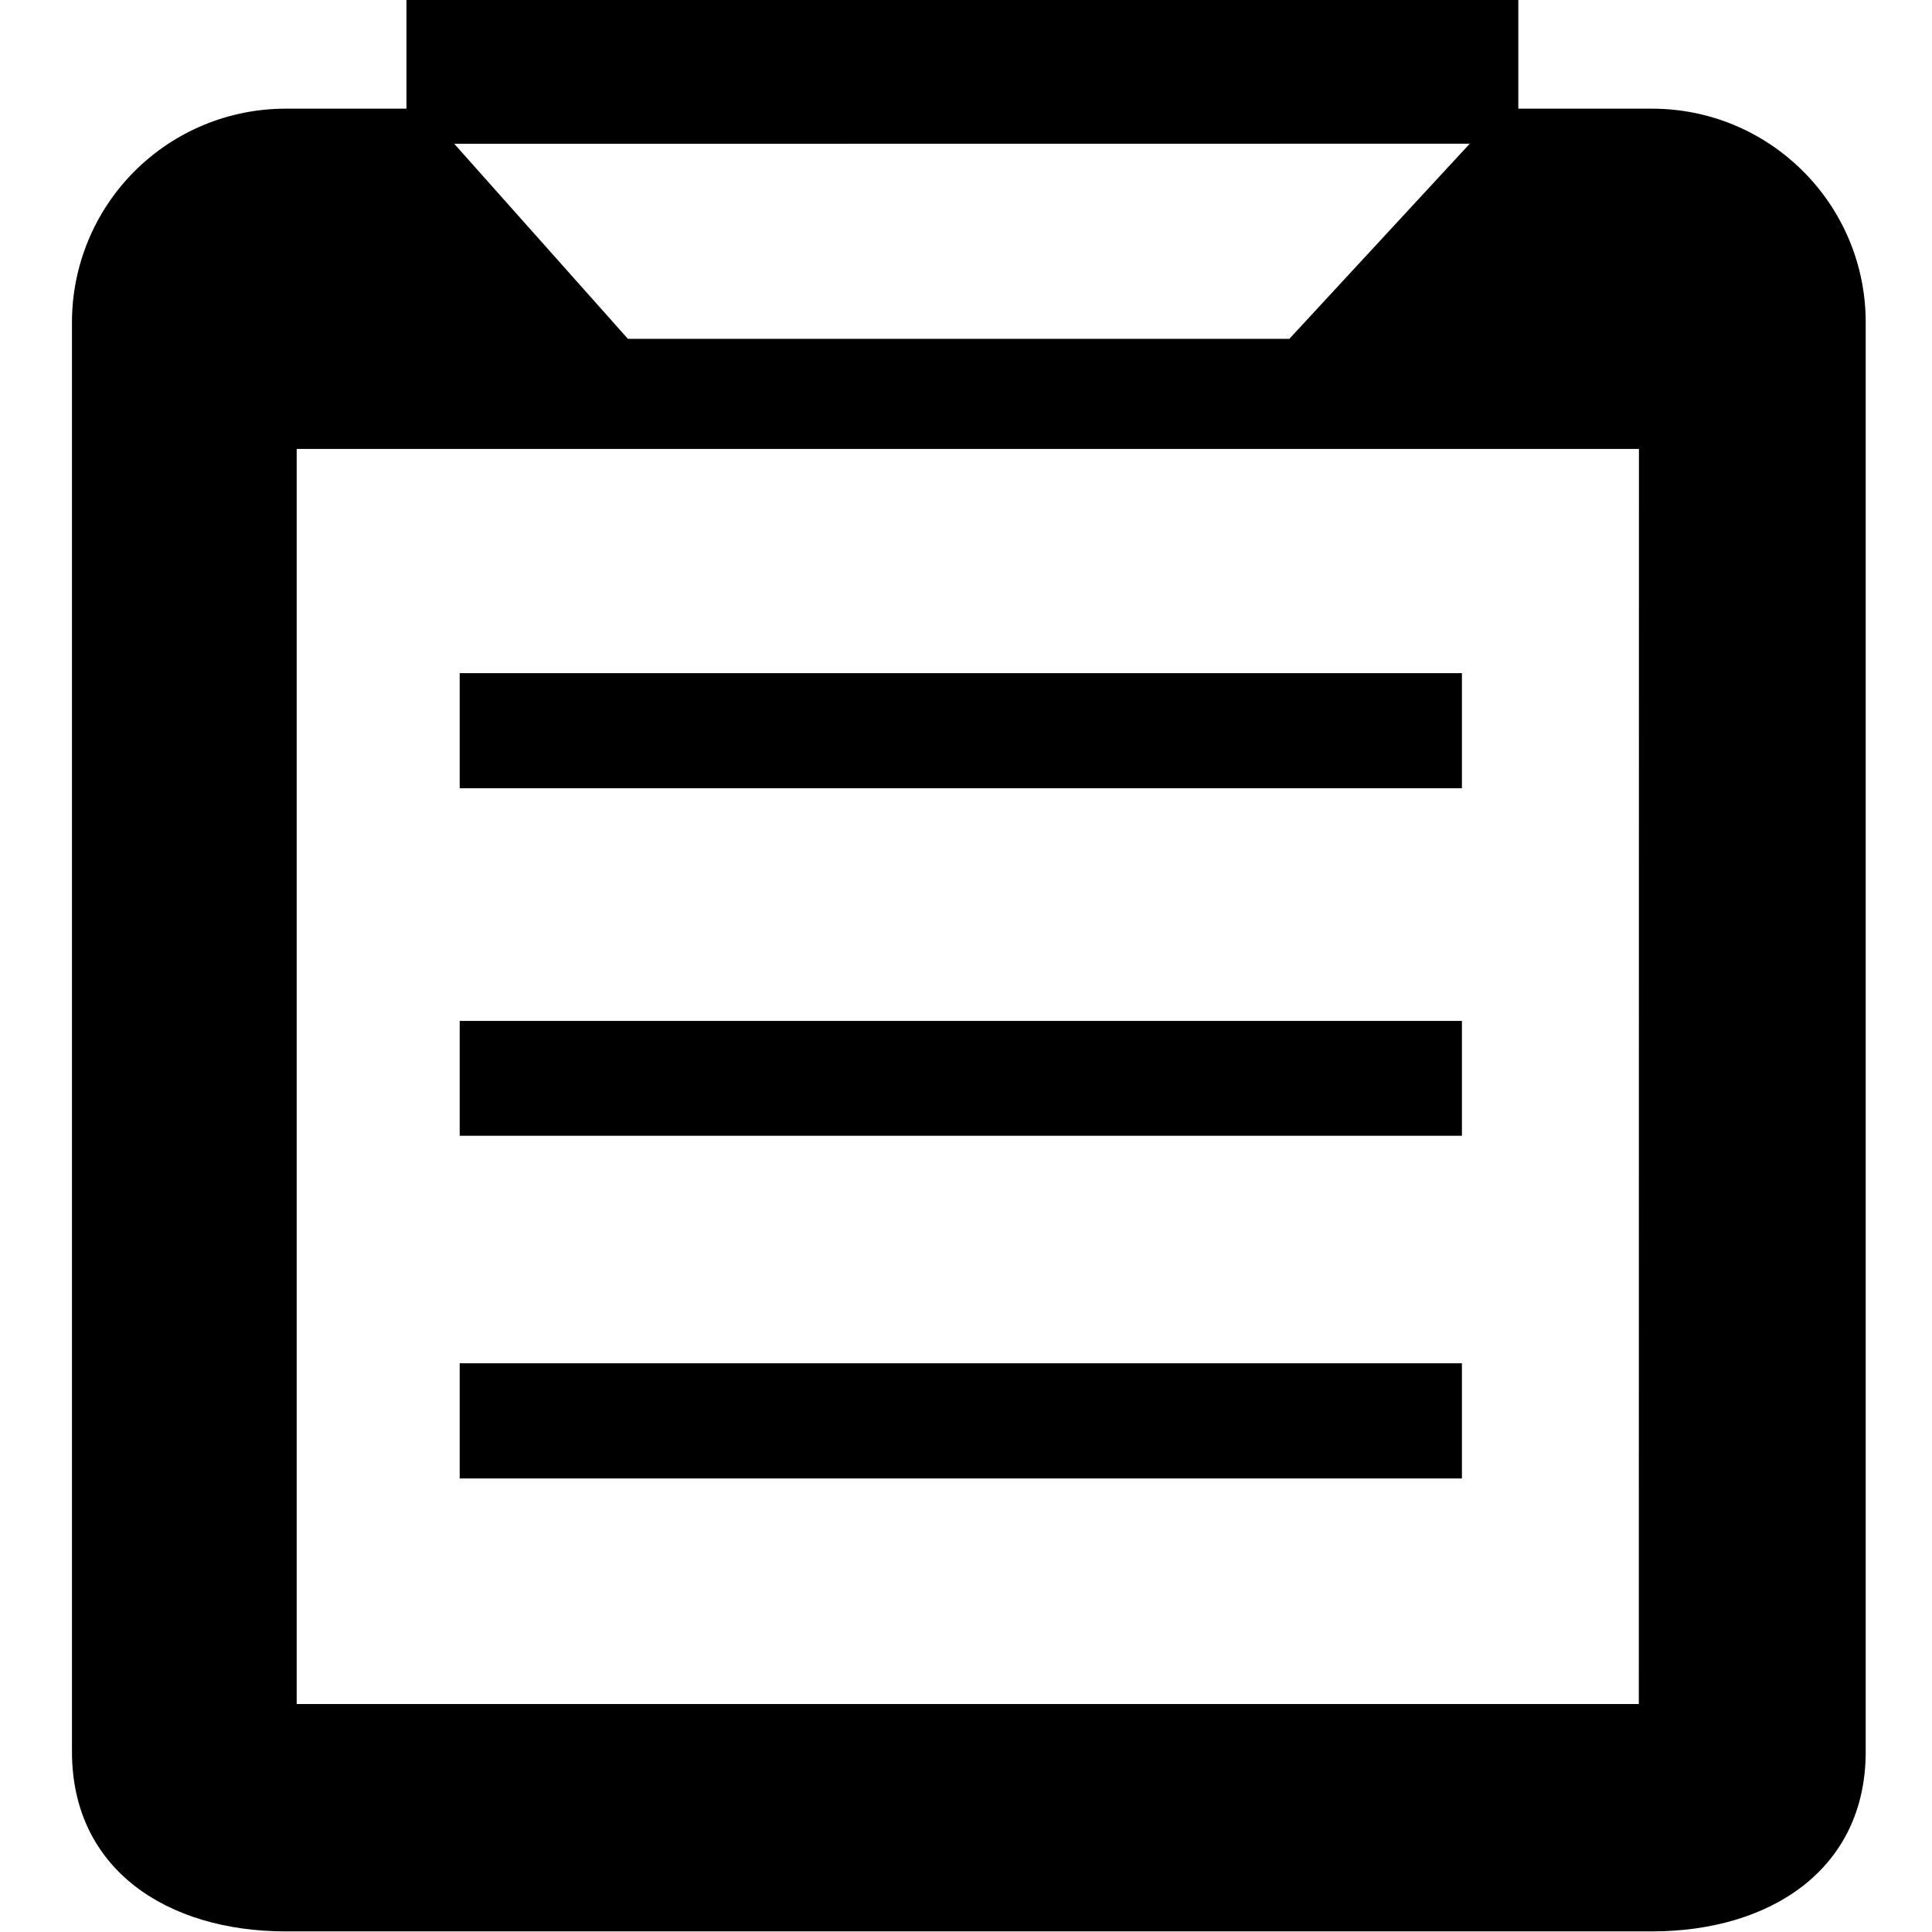
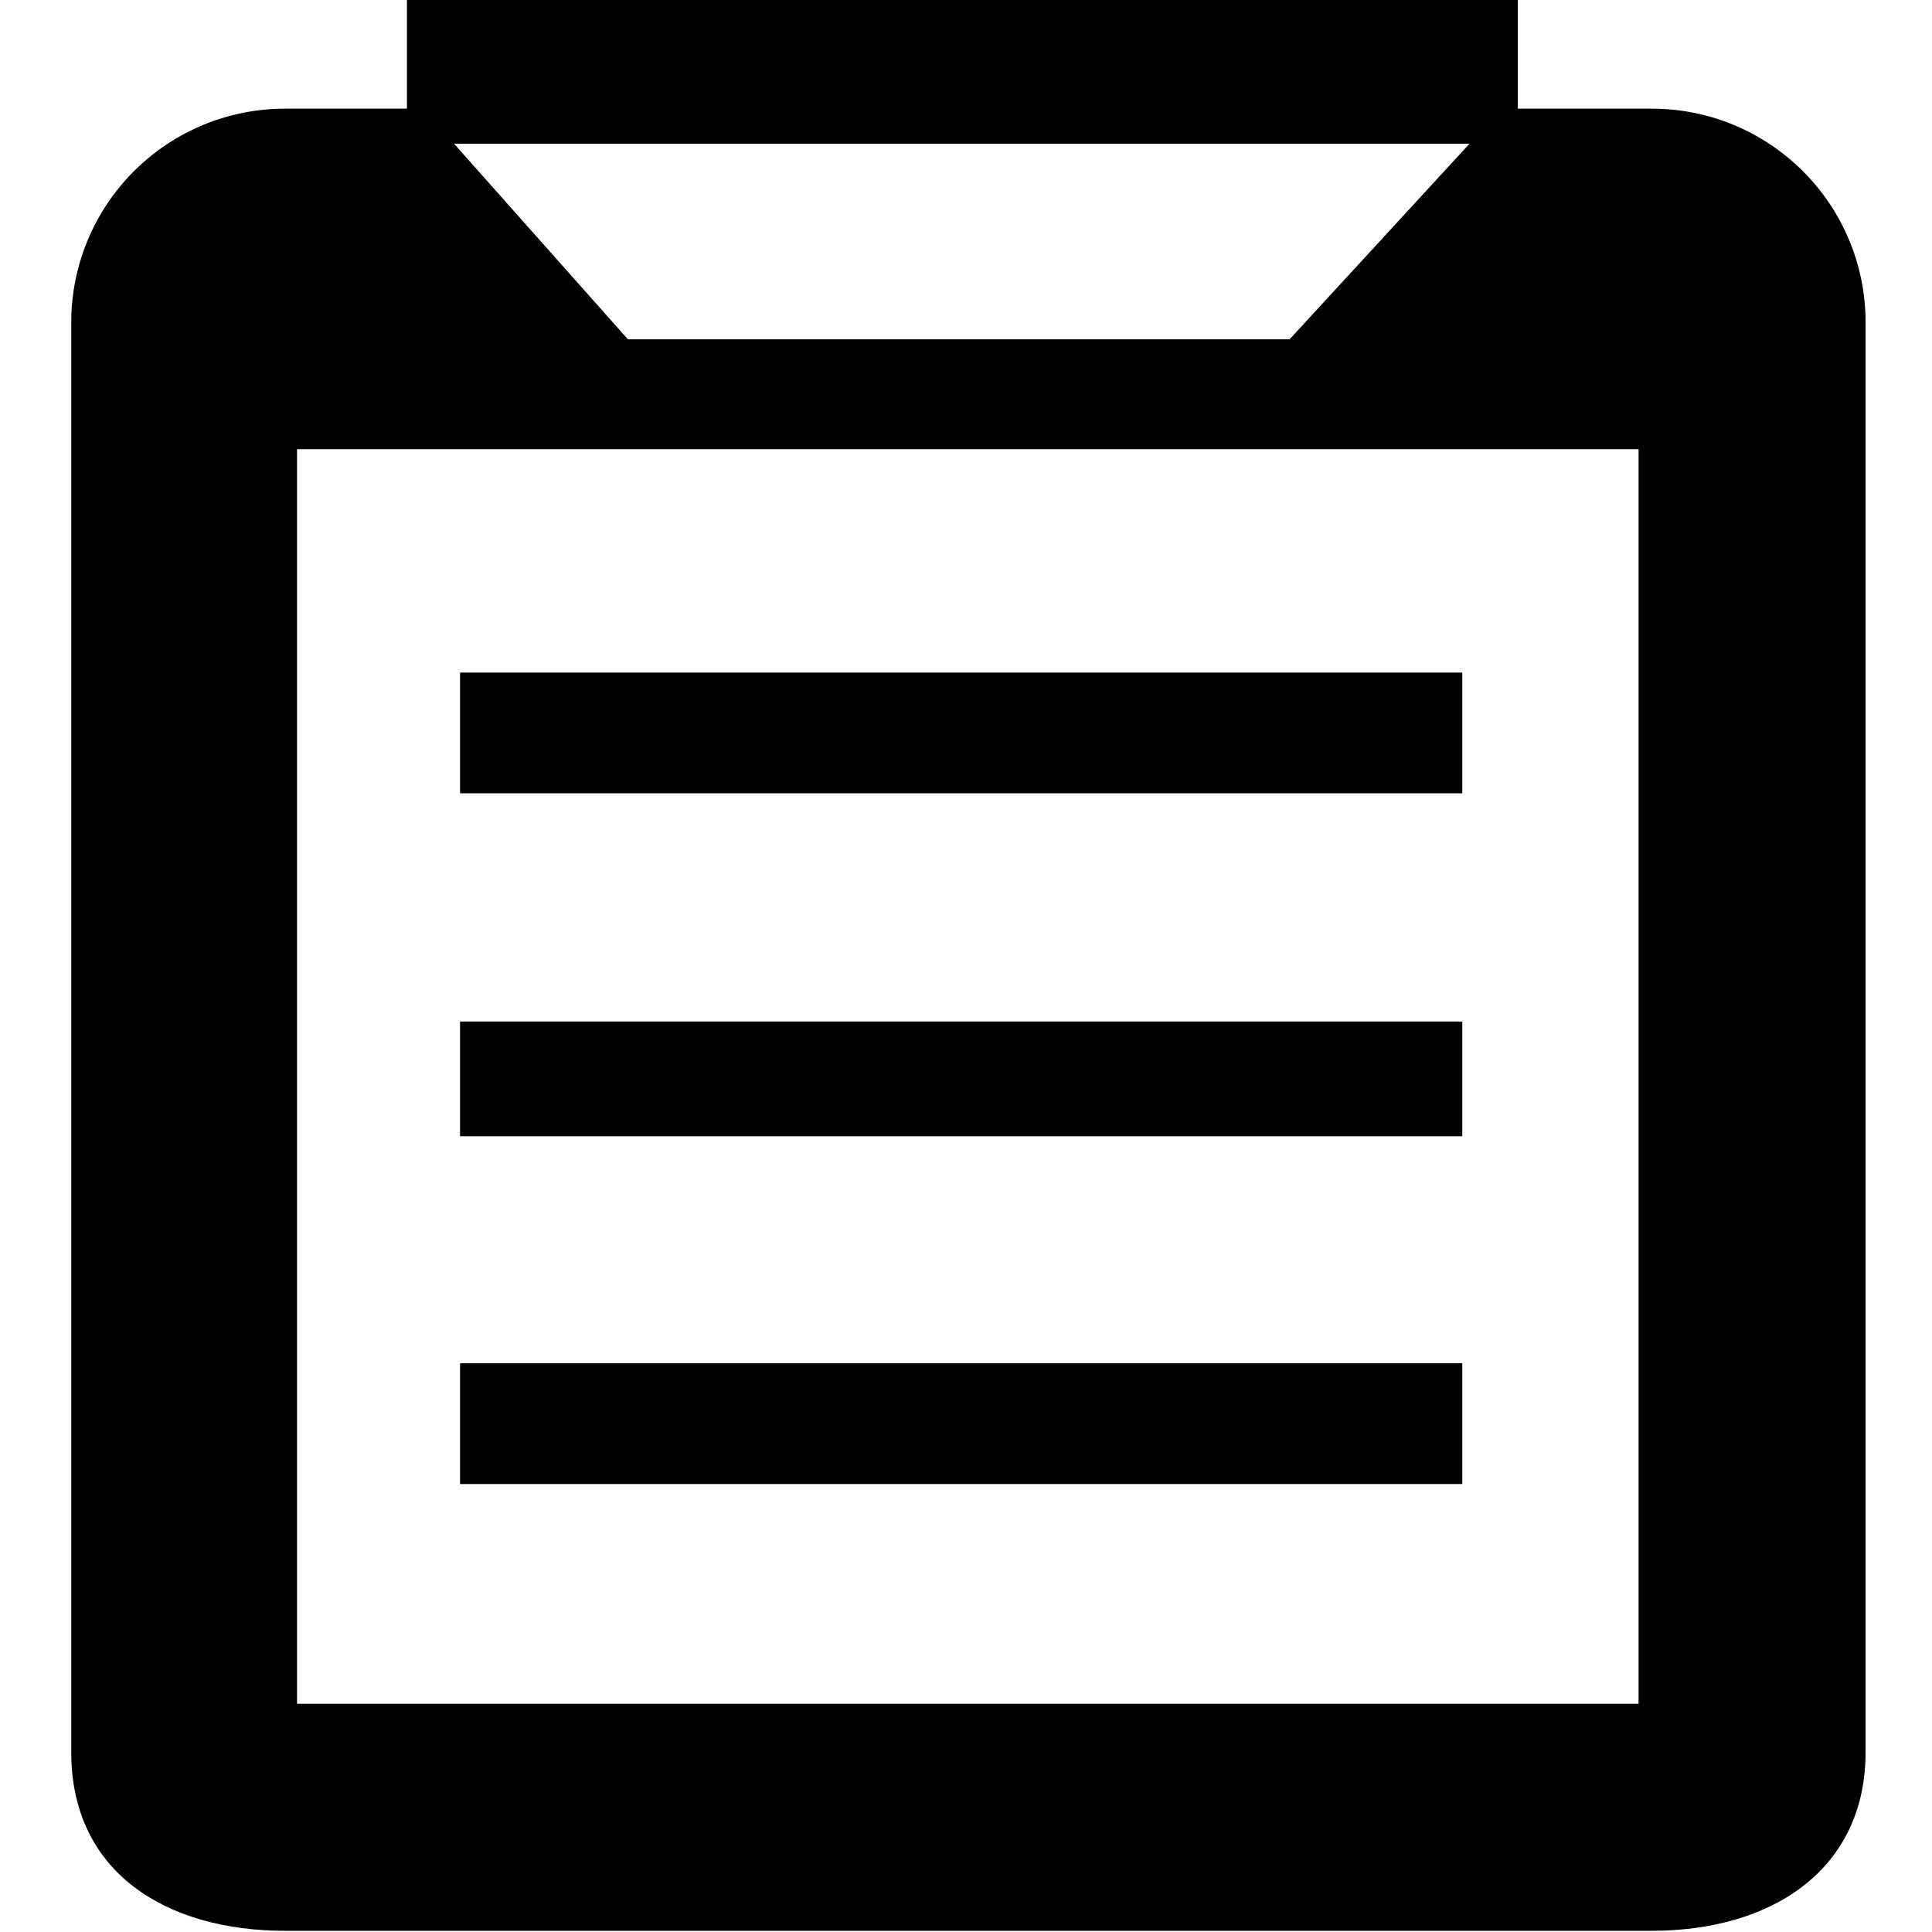
<svg xmlns="http://www.w3.org/2000/svg" viewBox="0 0 16 16">
  <g id="Layer_1" data-name="Layer 1">
-     <path d="M13.681.9H12.574V-.022L3.366-.044V.9h-1a1.769,1.769,0,0,0-1.77,1.77V14.507c0,.977.792,1.488,1.77,1.488H13.681c.977,0,1.77-.511,1.77-1.488V2.671A1.77,1.77,0,0,0,13.681.9Zm-1.509.29L10.678,2.806H5.2L3.762,1.191Zm1.4,12.922H2.457V3.718H13.573ZM12.107,5.575h-8.3v.953h8.3Zm0,5.715h-8.3v.954h8.3Zm0-2.835h-8.3v.951h8.3Z" fill-rule="evenodd" />
+     <path d="M13.68.9H12.57V0L3.37,0V.9h-1A1.77,1.77,0,0,0,.59,2.67V14.51c0,1,.79,1.48,1.77,1.48H13.68c1,0,1.77-.51,1.77-1.48V2.67A1.77,1.77,0,0,0,13.68.9Zm-1.51.29L10.68,2.81H5.2L3.76,1.19Zm1.4,12.92H2.46V3.72H13.57ZM12.11,5.57H3.81v1h8.3Zm0,5.72H3.81v1h8.3Zm0-2.83H3.81v.95h8.3Z" fill-rule="evenodd" />
  </g>
</svg>
